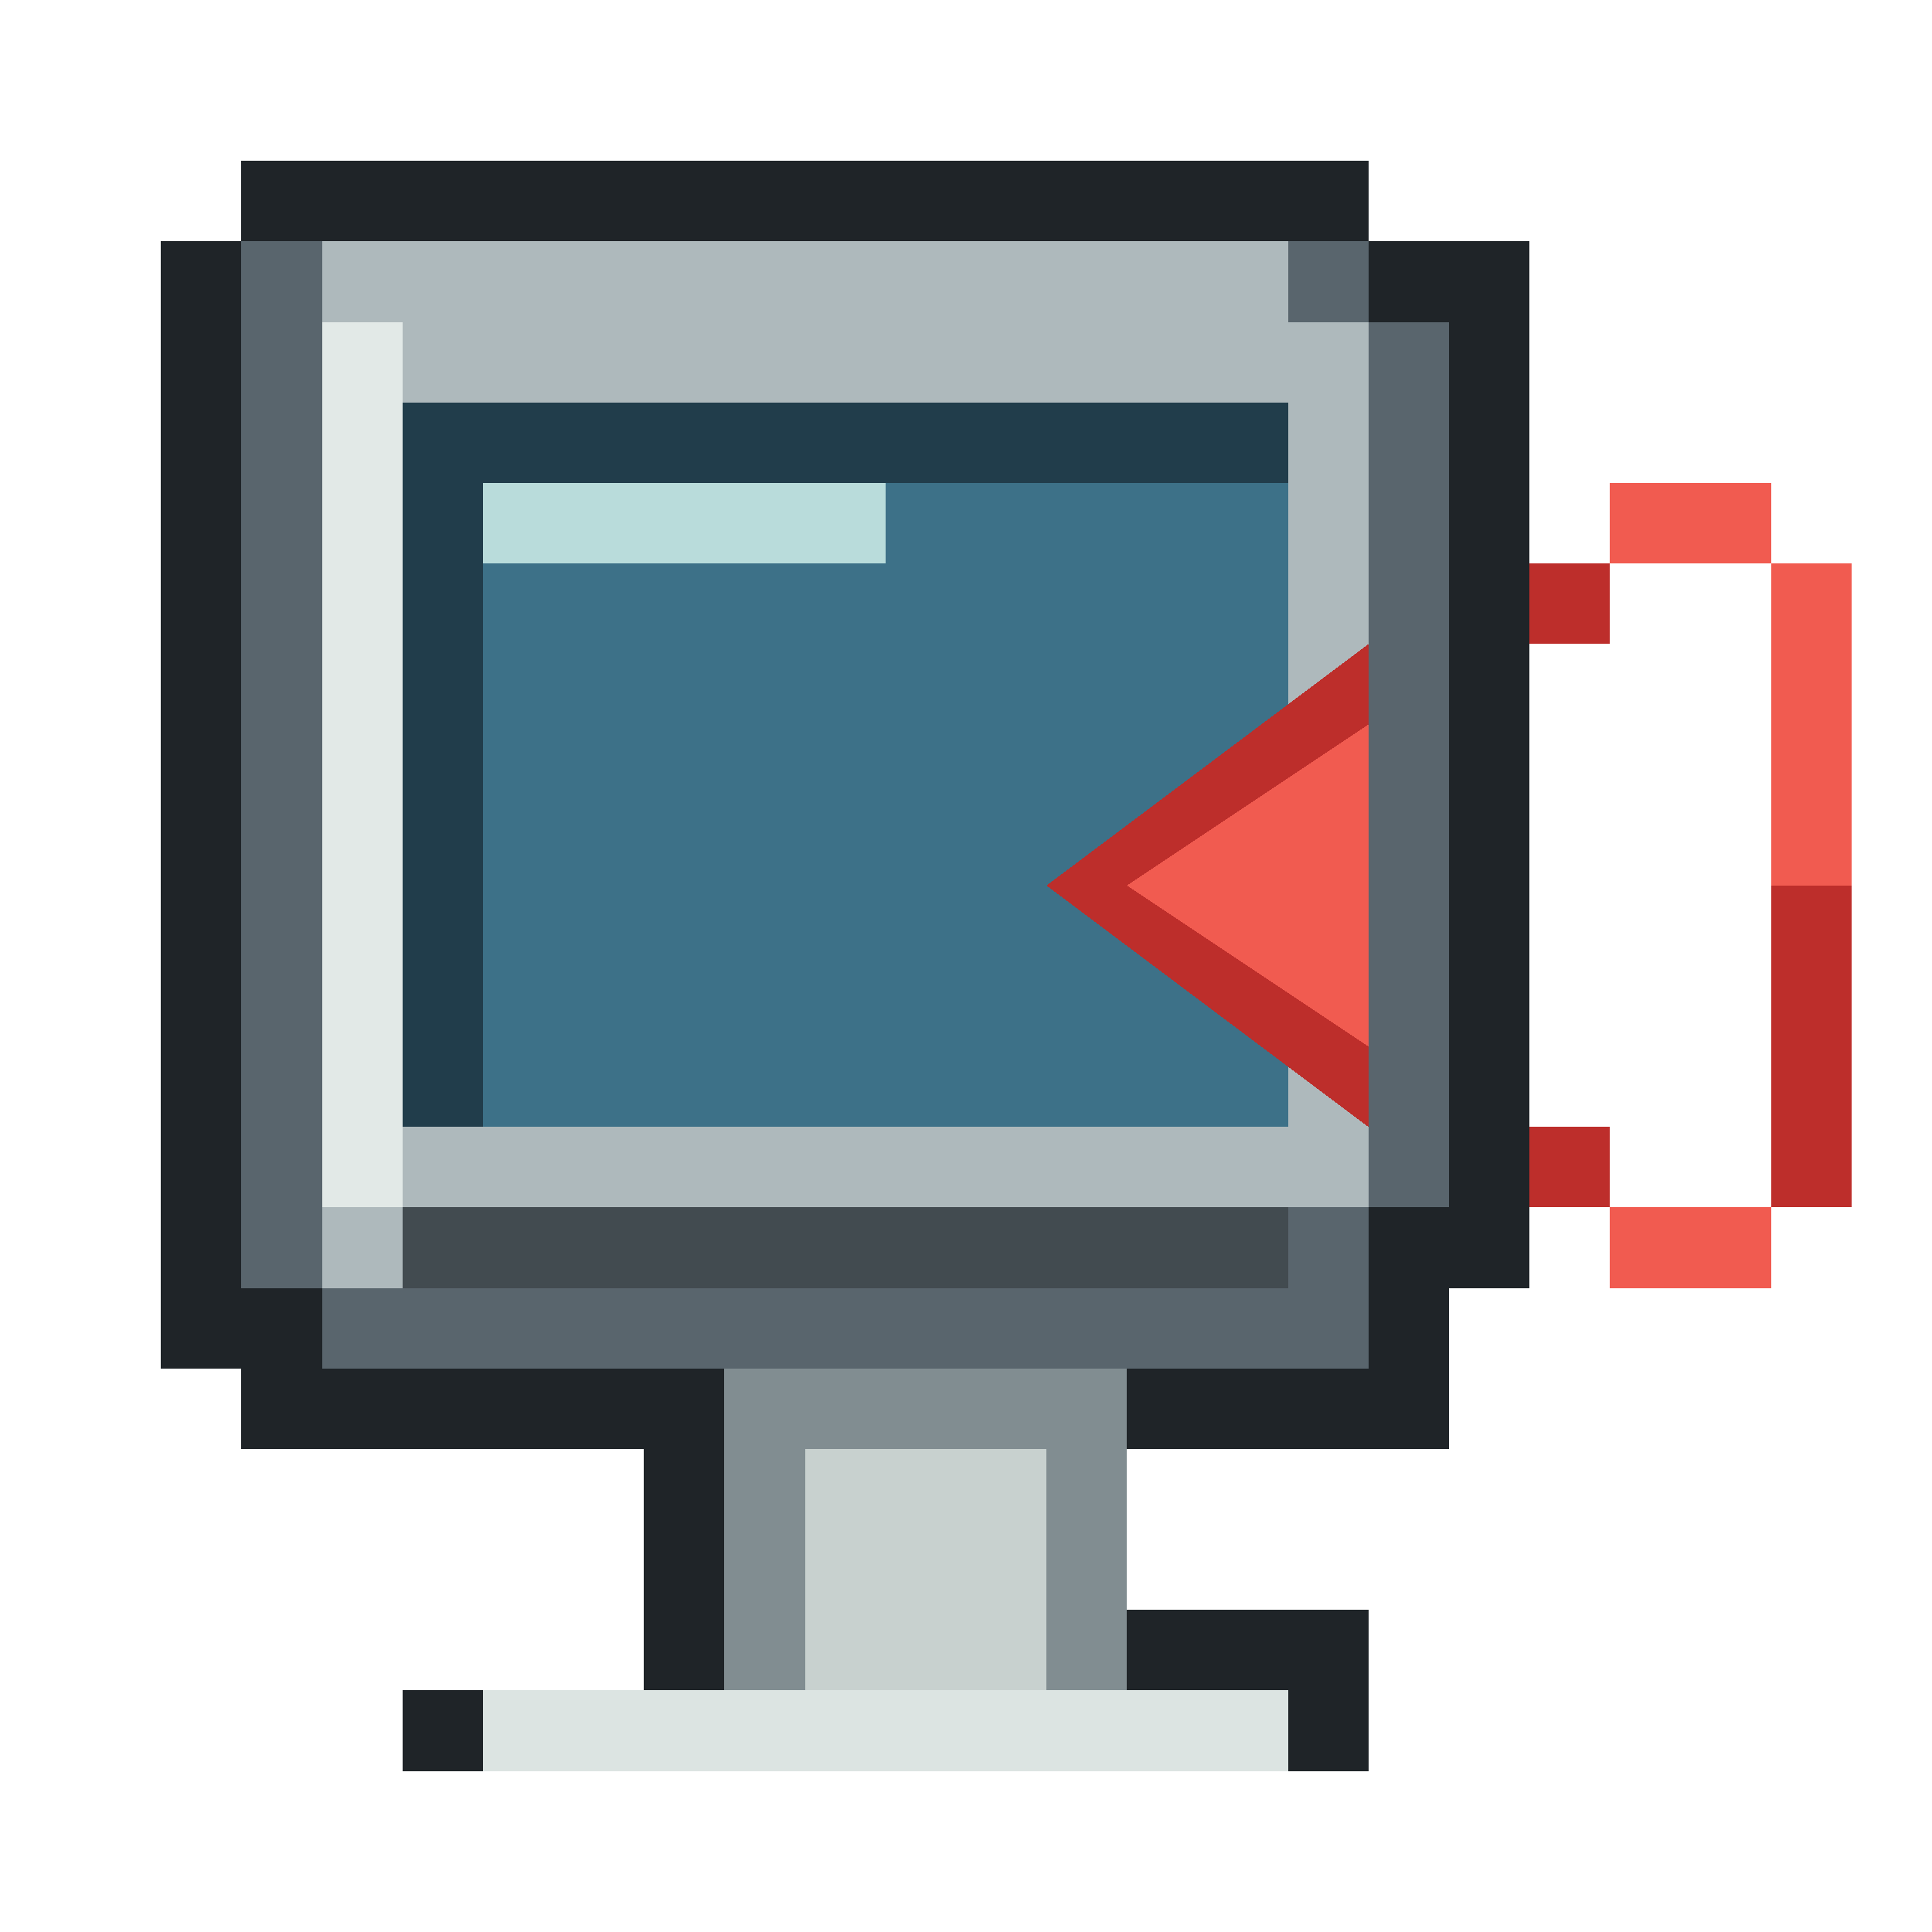
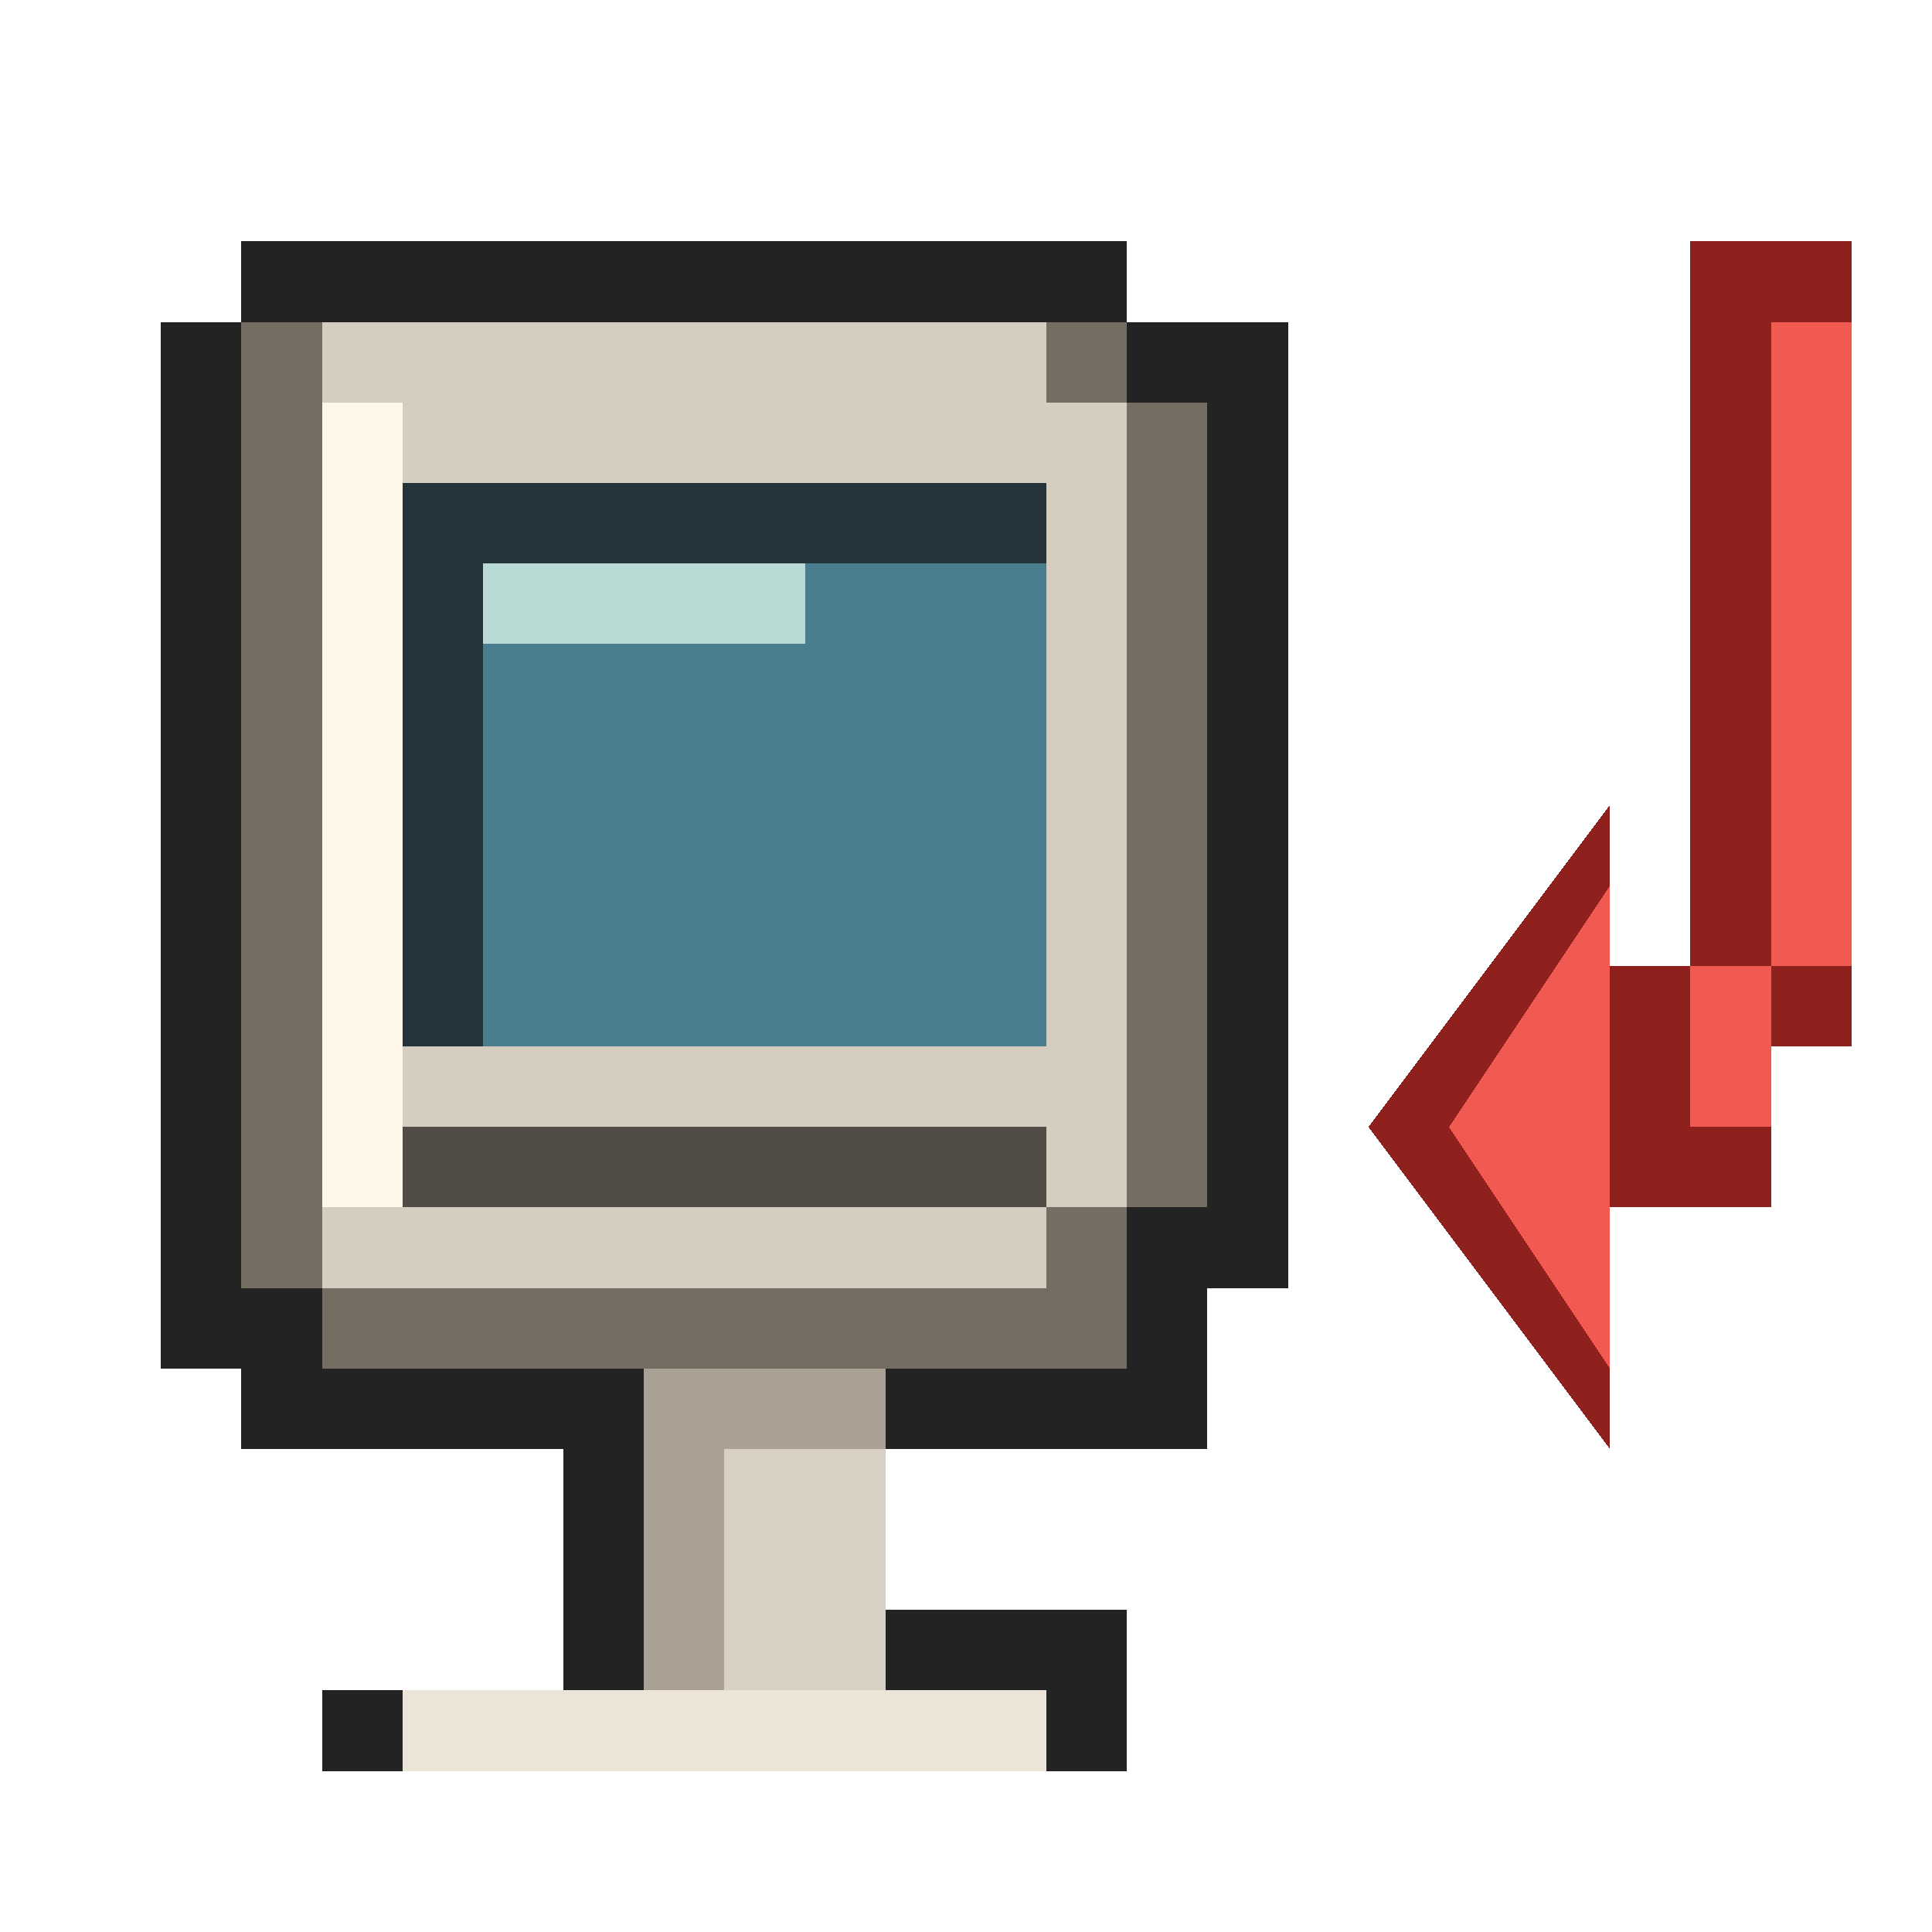
<svg xmlns="http://www.w3.org/2000/svg" viewBox="0 0 24 24" shape-rendering="crispEdges" data-m98-concept="reset-desktop" data-m98-grid="24">
-   <path fill="#1f2428" d="M3 2H17V3H19V16H18V18H14V20H17V22H5V21H8V18H3V17H2V3H3Z" />
-   <path fill="#59656d" d="M3 3H17V4H18V15H17V17H4V16H3Z" />
-   <path fill="#aeb9bc" d="M4 3H16V4H17V15H16V16H4Z" />
-   <rect fill="#e2e9e7" x="4" y="4" width="1" height="11" />
-   <rect fill="#213d4b" x="5" y="5" width="11" height="9" />
-   <rect fill="#3d7188" x="6" y="6" width="10" height="8" />
-   <rect fill="#b9dcdb" x="6" y="6" width="5" height="1" />
-   <rect fill="#424b50" x="5" y="15" width="11" height="1" />
-   <rect fill="#818d91" x="9" y="17" width="5" height="4" />
-   <rect fill="#c8d1cf" x="10" y="18" width="3" height="3" />
-   <rect fill="#dce4e2" x="6" y="21" width="10" height="1" />
-   <rect fill="#bd2e2b" x="20" y="6" width="2" height="1" />
-   <rect fill="#bd2e2b" x="19" y="7" width="1" height="1" />
-   <rect fill="#bd2e2b" x="22" y="7" width="1" height="8" />
-   <rect fill="#bd2e2b" x="19" y="14" width="1" height="1" />
-   <rect fill="#bd2e2b" x="20" y="15" width="2" height="1" />
-   <polygon fill="#bd2e2b" points="13,11 17,8 17,14" />
-   <rect fill="#f15b50" x="20" y="6" width="2" height="1" />
-   <rect fill="#f15b50" x="22" y="7" width="1" height="4" />
-   <rect fill="#f15b50" x="20" y="15" width="2" height="1" />
-   <polygon fill="#f15b50" points="14,11 17,9 17,13" />
+   <path fill="#232323" d="M3 3H14V4H16V16H15V18H11V20H14V22H4V21H7V18H3V17H2V4H3Z" />
+   <path fill="#746d62" d="M3 4H14V5H15V15H14V17H4V16H3Z" />
+   <path fill="#d5cdbf" d="M4 4H13V5H14V15H13V16H4Z" />
+   <rect fill="#fff7e9" x="4" y="5" width="1" height="10" />
+   <rect fill="#25343a" x="5" y="6" width="8" height="7" />
+   <rect fill="#4a7d8e" x="6" y="7" width="7" height="6" />
+   <rect fill="#b9d9d4" x="6" y="7" width="4" height="1" />
+   <rect fill="#514c45" x="5" y="14" width="8" height="1" />
+   <rect fill="#aaa194" x="8" y="17" width="3" height="4" />
+   <rect fill="#d8d0c3" x="9" y="18" width="2" height="3" />
+   <rect fill="#ece4d7" x="5" y="21" width="8" height="1" />
+   <path fill="#8e211e" d="M21 3H23V13H22V15H20V18L17 14L20 10V12H21Z" />
+   <rect fill="#f15a50" x="22" y="4" width="1" height="8" />
+   <rect fill="#f15a50" x="21" y="12" width="1" height="2" />
+   <polygon fill="#f15a50" points="18,14 20,11 20,17" />
</svg>
